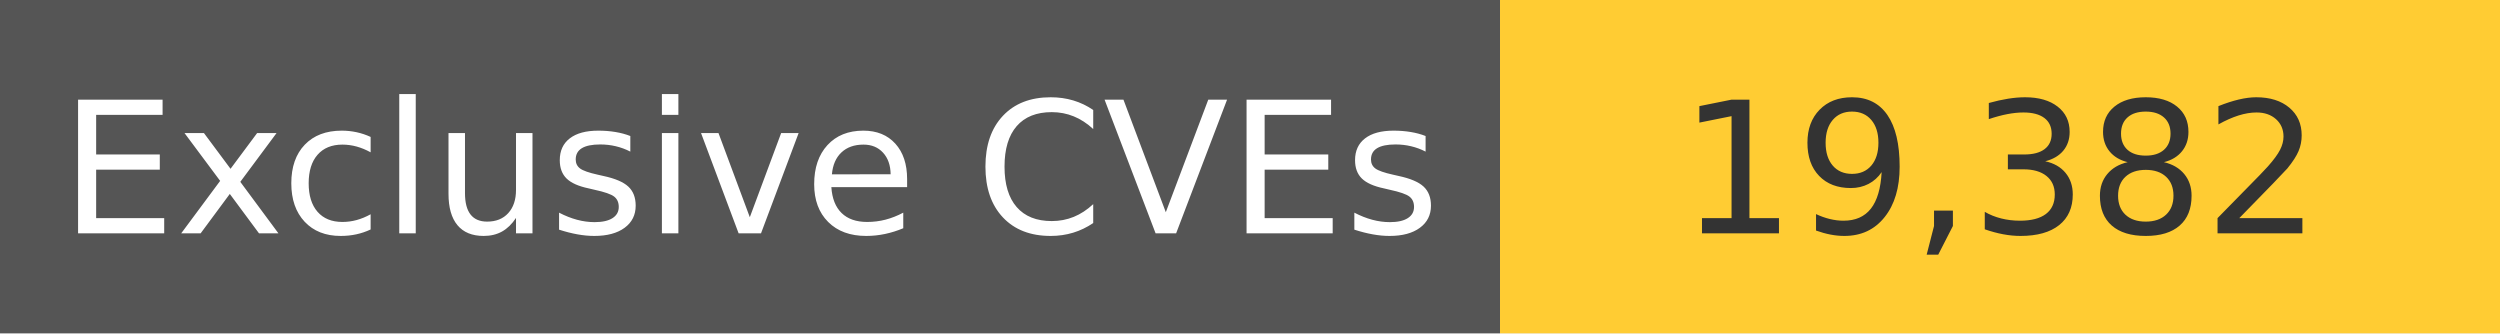
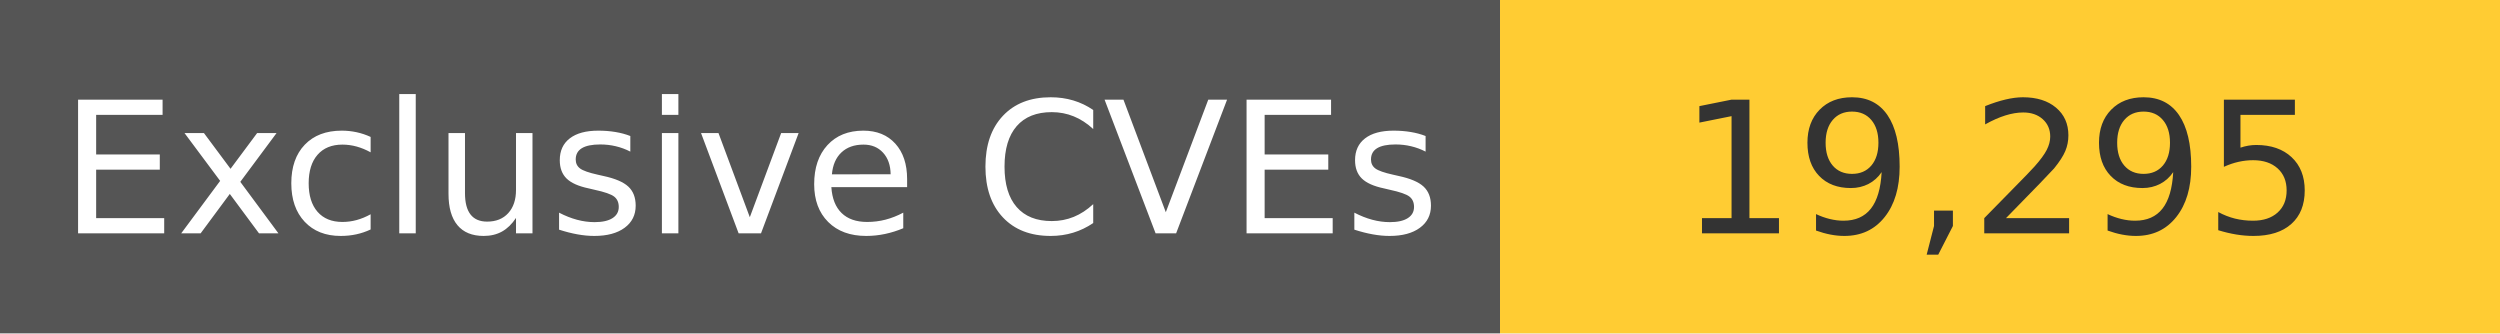
<svg xmlns="http://www.w3.org/2000/svg" width="150" height="20" role="img">
  <linearGradient id="s" x2="0" y2="100%">
    <stop offset="0" stop-color="#bbb" stop-opacity=".1" />
    <stop offset="1" stop-opacity=".1" />
  </linearGradient>
  <g>
    <rect width="90" height="20" fill="#555" />
    <rect x="90" width="267" height="20" fill="#ffcc33" />
  </g>
  <g fill="#fff" text-anchor="middle" font-family="Verdana,Geneva,DejaVu Sans,sans-serif" text-rendering="geometricPrecision" font-size="110">
    <text x="450" y="140" transform="scale(.1)" fill="#fff">
            Exclusive CVEs
        </text>
    <text x="1200" y="140" transform="scale(.1)" fill="#333">
-             19,382
+             19,295
        </text>
  </g>
</svg>
